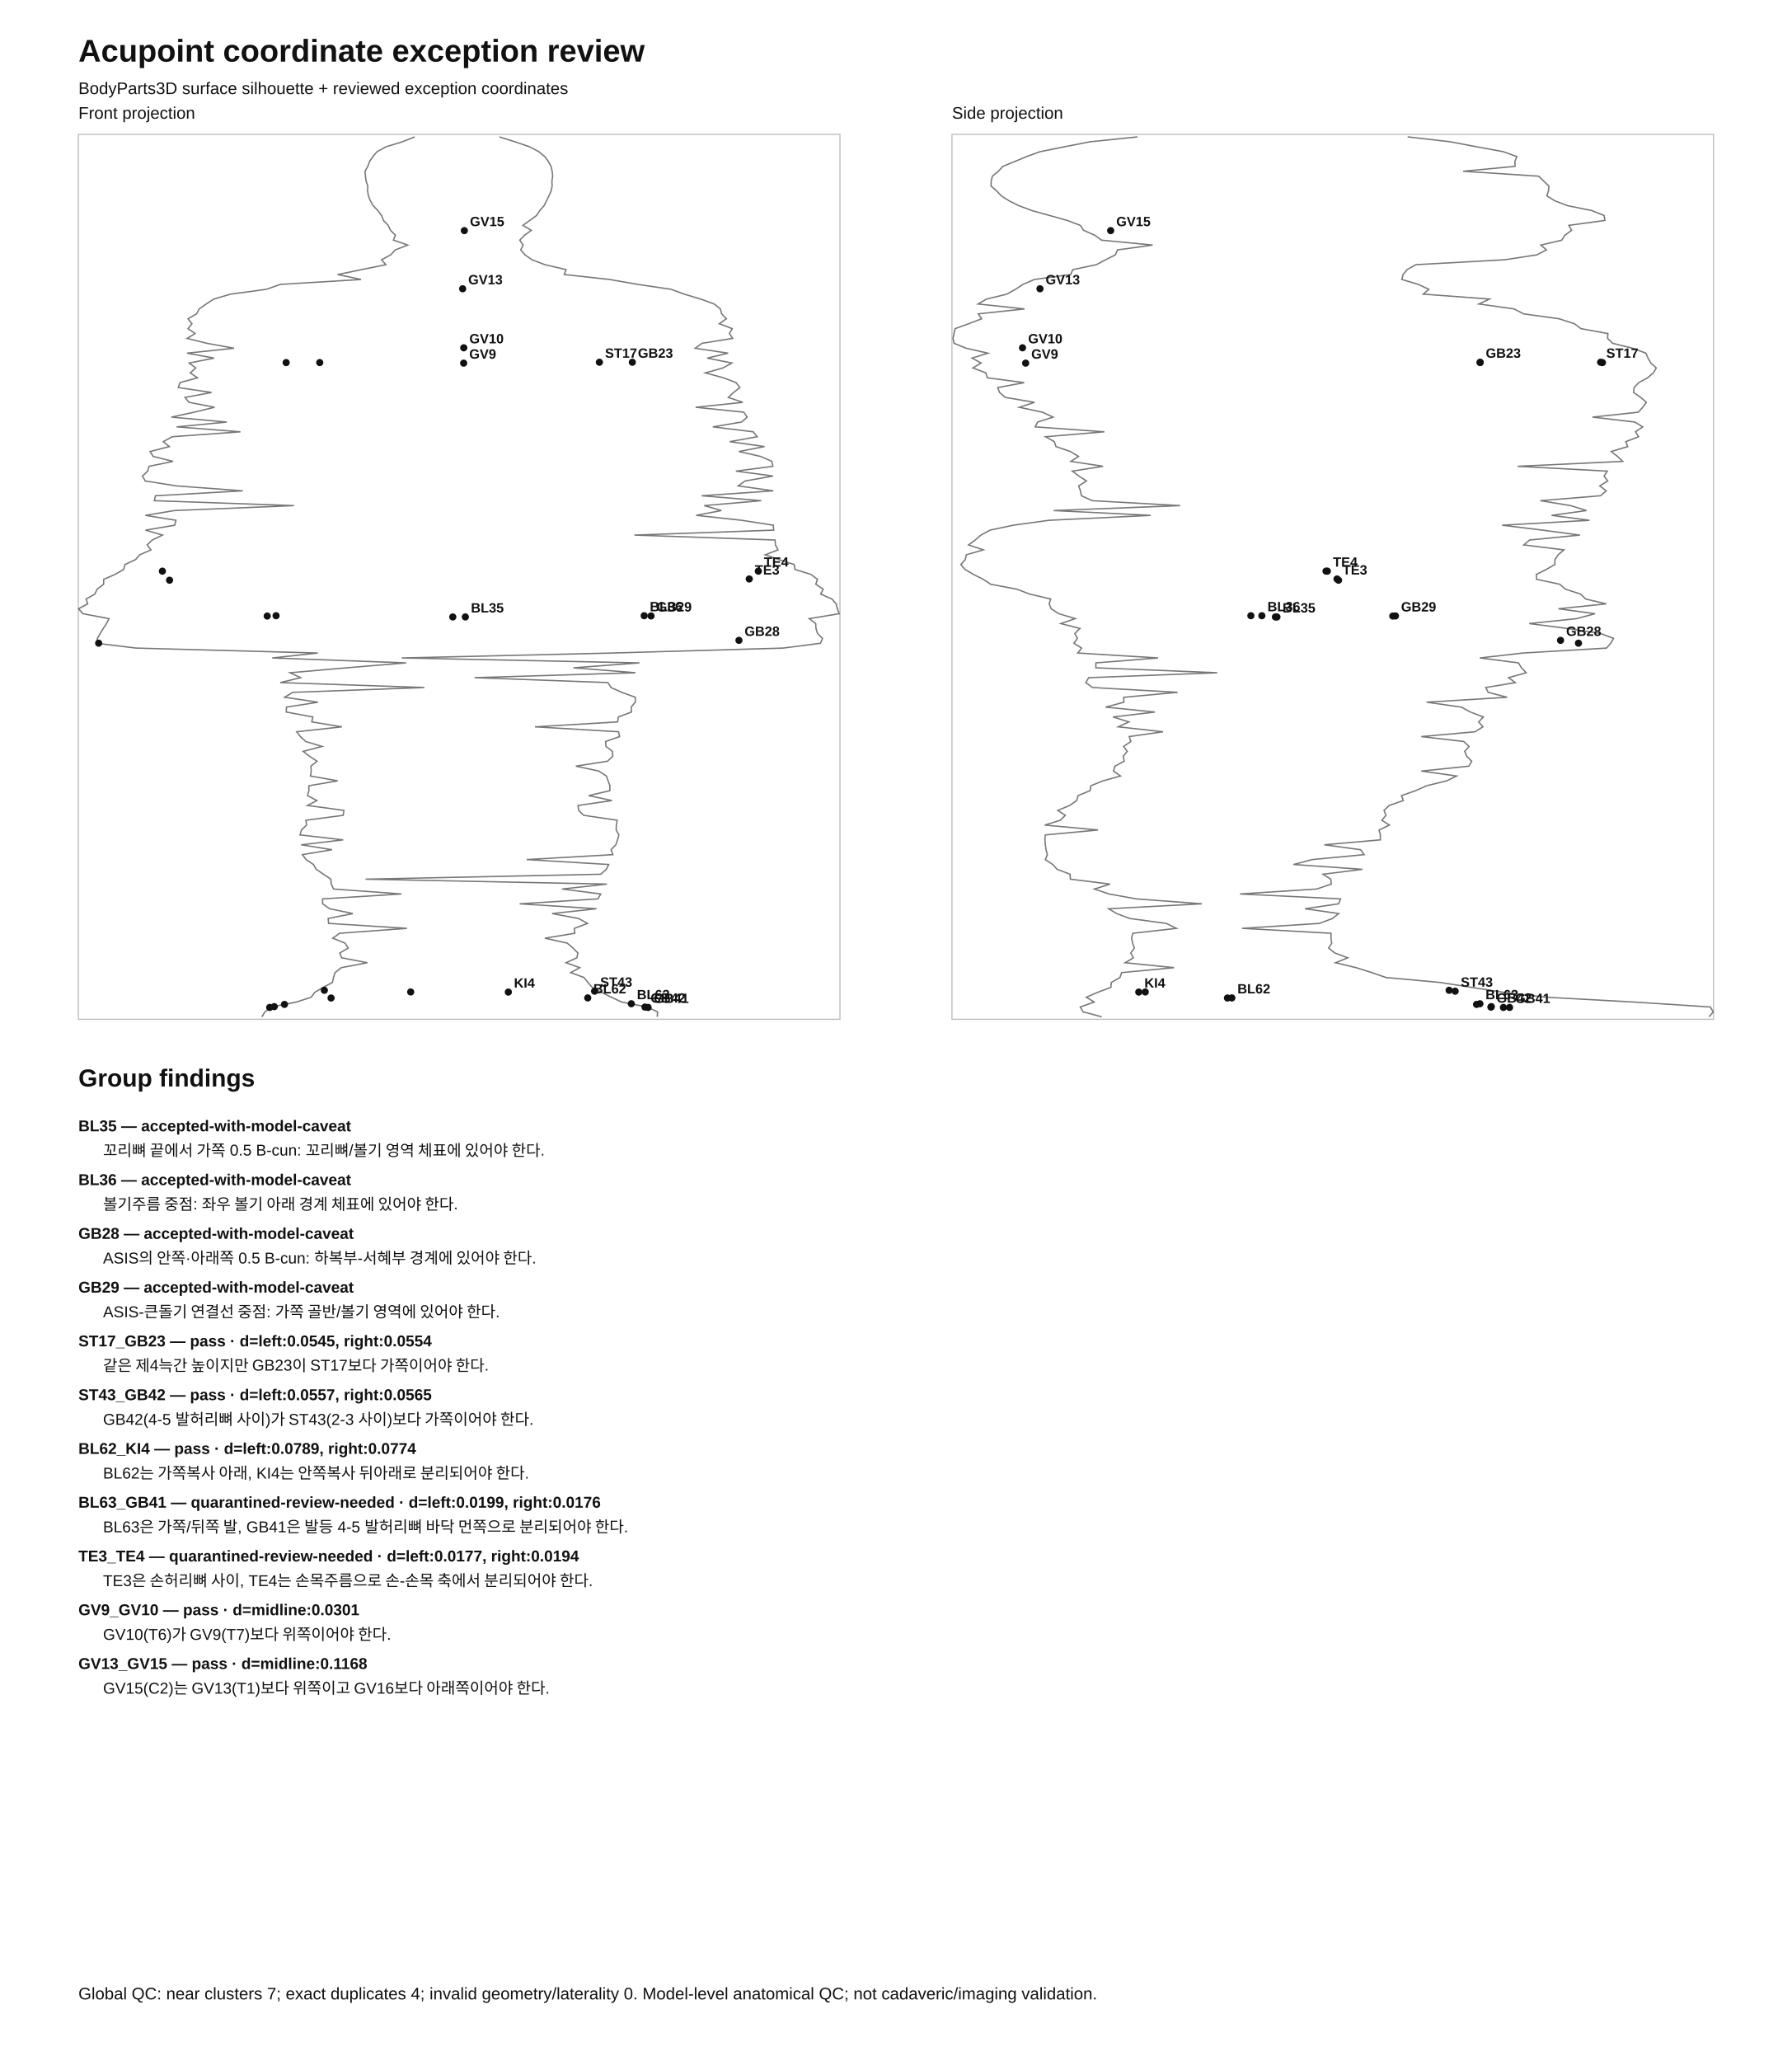
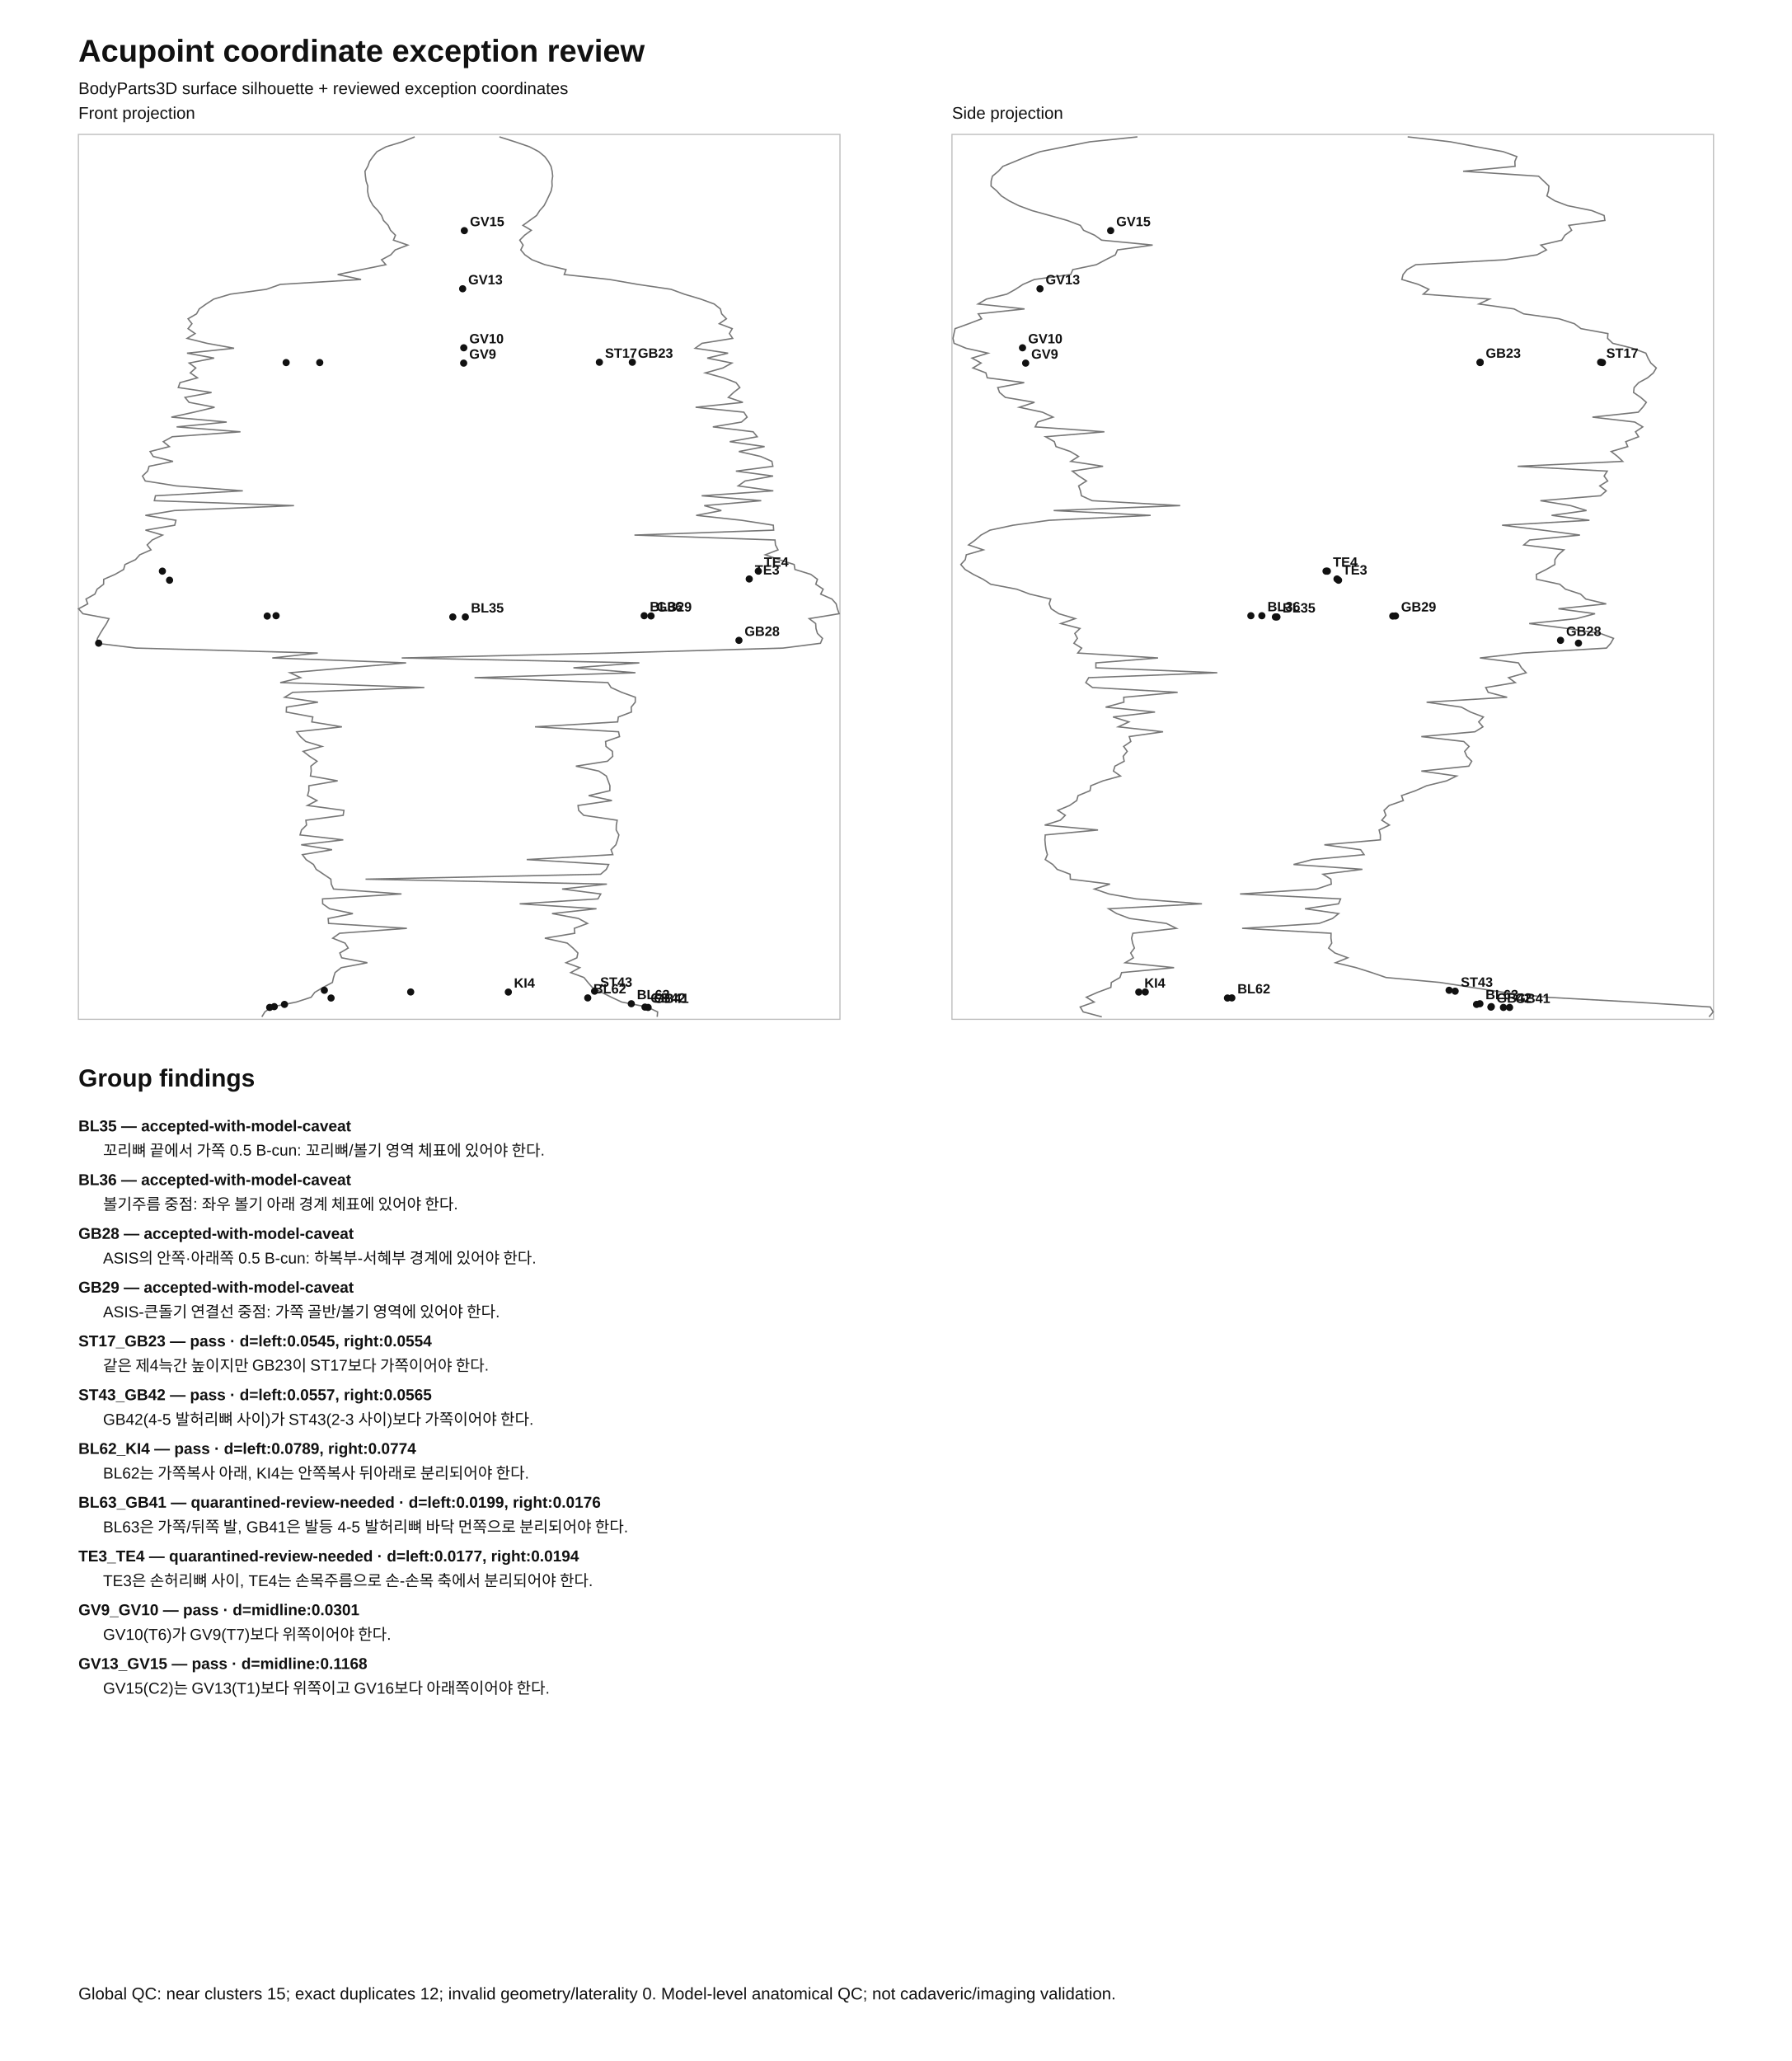
<svg xmlns="http://www.w3.org/2000/svg" width="1600" height="1840" viewBox="0 0 1600 1840">
  <rect width="100%" height="100%" fill="white" />
  <style>text{font-family:Arial,'Noto Sans KR',sans-serif;fill:#111}.t{font-size:28px;font-weight:700}.s{font-size:15px}.p{fill:none;stroke:#bbb}.o{fill:none;stroke:#777;stroke-width:1.2}.d{fill:#111}.l{font-size:12px;font-weight:700}.r{font-size:14px}.b{font-weight:700}</style>
  <text x="70" y="55" class="t">Acupoint coordinate exception review</text>
  <text x="70" y="84" class="s">BodyParts3D surface silhouette + reviewed exception coordinates</text>
  <rect class="p" x="70" y="120" width="680" height="790" />
  <text x="70" y="106" class="s">Front projection</text>
  <path class="o" d="M233.8 907.8 L236.5 903.4 L242.4 899.0 L264.6 894.6 L277.8 890.3 L281.1 885.9 L288.5 881.5 L296.8 877.1 L297.8 872.7 L299.2 868.3 L304.7 863.9 L328.0 859.5 L305.1 855.1 L303.4 850.8 L310.9 846.4 L308.1 842.0 L297.1 837.6 L303.2 833.2 L363.3 828.8 L293.4 824.4 L293.0 820.0 L315.1 815.6 L294.3 811.3 L288.1 806.9 L288.0 802.5 L358.5 798.1 L297.8 793.7 L295.8 789.3 L295.4 784.9 L288.9 780.5 L282.3 776.1 L279.9 771.8 L273.3 767.4 L270.0 763.0 L296.5 758.6 L268.9 754.2 L306.5 749.8 L267.9 745.4 L269.2 741.0 L273.7 736.6 L273.1 732.3 L306.4 727.9 L307.1 723.5 L274.5 719.1 L283.0 714.7 L274.6 710.3 L275.8 705.9 L275.8 701.5 L301.5 697.1 L277.2 692.8 L277.9 688.4 L277.6 684.0 L283.1 679.6 L276.4 675.2 L270.7 670.8 L287.5 666.4 L273.0 662.0 L268.2 657.6 L264.9 653.3 L305.3 648.9 L278.4 644.5 L279.3 640.1 L255.6 635.7 L255.8 631.3 L283.9 626.9 L254.1 622.5 L261.4 618.1 L378.9 613.8 L250.2 609.4 L268.4 605.0 L258.9 600.6 L309.3 596.2 L362.6 591.8 L243.1 587.4 L283.7 583.0 L121.6 578.6 L86.3 574.3 L87.0 569.9 L89.5 565.5 L92.2 561.1 L95.1 556.7 L97.3 552.3 L74.0 547.9 L70.1 543.5 L78.3 539.1 L76.8 534.8 L84.7 530.4 L86.7 526.0 L92.5 521.6 L92.6 517.2 L102.7 512.8 L110.4 508.4 L111.6 504.0 L121.0 499.6 L124.8 495.3 L134.8 490.9 L131.4 486.5 L135.9 482.1 L145.1 477.7 L129.9 473.3 L156.0 468.9 L157.1 464.5 L129.8 460.1 L155.8 455.8 L262.5 451.4 L137.8 447.0 L138.8 442.6 L216.8 438.2 L157.4 433.8 L129.7 429.4 L127.2 425.0 L131.8 420.6 L133.1 416.3 L154.5 411.9 L136.8 407.5 L134.0 403.1 L151.2 398.7 L145.8 394.3 L153.8 389.9 L214.7 385.5 L157.7 381.1 L202.4 376.8 L153.0 372.4 L173.2 368.0 L191.6 363.6 L168.8 359.2 L165.2 354.8 L188.9 350.4 L159.2 346.0 L160.7 341.6 L176.3 337.3 L169.9 332.9 L174.8 328.5 L168.9 324.1 L191.2 319.7 L167.0 315.3 L209.0 310.9 L184.8 306.5 L167.1 302.1 L174.2 297.8 L167.9 293.4 L171.4 289.0 L167.9 284.6 L175.5 280.2 L177.9 275.8 L184.1 271.4 L190.9 267.0 L205.8 262.6 L237.8 258.3 L250.3 253.9 L322.4 249.5 L301.5 245.1 L322.8 240.7 L344.5 236.3 L340.7 231.9 L348.9 227.5 L352.9 223.1 L364.1 218.8 L351.3 214.4 L353.1 210.0 L348.7 205.6 L346.6 201.2 L342.4 196.8 L340.7 192.4 L337.4 188.0 L333.2 183.6 L330.7 179.3 L329.0 174.9 L328.2 170.5 L328.4 166.1 L326.9 161.7 L326.3 157.3 L325.9 152.9 L328.4 148.5 L330.0 144.1 L333.0 139.8 L336.6 135.4 L344.8 131.0 L359.2 126.6 L370.3 122.2" />
  <path class="o" d="M586.8 907.8 L587.2 903.4 L577.7 899.0 L555.1 894.6 L545.9 890.3 L537.1 885.9 L528.8 881.5 L525.0 877.1 L521.4 872.7 L509.6 868.3 L517.7 863.9 L505.4 859.5 L515.1 855.1 L516.0 850.8 L511.6 846.4 L506.5 842.0 L486.5 837.6 L513.2 833.2 L512.8 828.8 L524.6 824.4 L516.5 820.0 L492.9 815.6 L532.6 811.3 L464.0 806.9 L533.9 802.5 L536.4 798.1 L501.9 793.7 L541.9 789.3 L326.4 784.9 L536.3 780.5 L541.4 776.1 L543.5 771.8 L470.3 767.4 L547.2 763.0 L545.6 758.6 L549.9 754.2 L551.4 749.8 L552.6 745.4 L550.2 741.0 L550.3 736.6 L551.1 732.3 L521.2 727.9 L516.7 723.5 L516.1 719.1 L546.4 714.7 L525.6 710.3 L544.5 705.9 L544.6 701.5 L543.0 697.1 L541.4 692.8 L534.7 688.4 L514.2 684.0 L542.4 679.6 L547.1 675.2 L546.8 670.8 L541.1 666.4 L540.7 662.0 L553.2 657.6 L552.3 653.3 L477.7 648.9 L551.5 644.5 L552.1 640.1 L563.8 635.7 L563.6 631.3 L567.2 626.9 L567.3 622.5 L555.1 618.1 L545.6 613.8 L542.8 609.4 L423.7 605.0 L567.4 600.6 L512.0 596.2 L570.9 591.8 L358.7 587.4 L546.5 583.0 L699.1 578.6 L732.6 574.3 L734.4 569.9 L729.9 565.5 L728.6 561.1 L728.3 556.7 L722.5 552.3 L749.3 547.9 L747.7 543.5 L746.6 539.1 L742.8 534.8 L732.8 530.4 L735.0 526.0 L728.4 521.6 L729.9 517.2 L724.0 512.8 L709.8 508.4 L709.1 504.0 L695.5 499.6 L683.3 495.3 L694.7 490.9 L692.4 486.5 L692.0 482.1 L566.5 477.7 L690.8 473.3 L690.5 468.9 L662.2 464.5 L621.6 460.1 L644.1 455.8 L628.8 451.4 L679.7 447.0 L626.5 442.6 L690.5 438.2 L659.1 433.8 L665.3 429.4 L690.3 425.0 L657.1 420.6 L690.1 416.3 L689.2 411.9 L679.2 407.5 L659.7 403.1 L682.7 398.7 L651.6 394.3 L676.1 389.9 L672.5 385.5 L636.5 381.1 L662.1 376.8 L667.1 372.4 L664.2 368.0 L621.1 363.6 L663.3 359.2 L650.3 354.8 L655.0 350.4 L660.6 346.0 L657.2 341.6 L646.0 337.3 L629.8 332.9 L645.5 328.5 L653.5 324.1 L631.5 319.7 L650.1 315.3 L620.7 310.9 L626.8 306.5 L654.2 302.1 L651.3 297.8 L653.8 293.4 L642.2 289.0 L648.6 284.6 L644.4 280.2 L643.2 275.8 L637.7 271.4 L625.6 267.0 L610.9 262.6 L599.2 258.3 L569.4 253.9 L544.2 249.5 L503.8 245.1 L505.4 240.7 L486.5 236.3 L475.0 231.9 L468.7 227.5 L465.0 223.1 L467.1 218.8 L464.1 214.4 L468.4 210.0 L474.4 205.6 L466.9 201.2 L473.0 196.8 L479.1 192.4 L481.9 188.0 L485.8 183.6 L488.0 179.3 L490.1 174.9 L492.1 170.5 L493.0 166.1 L492.8 161.7 L493.5 157.3 L493.0 152.9 L492.0 148.5 L489.6 144.1 L486.4 139.8 L481.1 135.4 L472.7 131.0 L459.8 126.6 L445.9 122.2" />
  <circle class="d" cx="415.5" cy="550.8" r="3.2" />
  <text class="l" x="420.5" y="546.8">BL35</text>
  <circle class="d" cx="404.3" cy="550.8" r="3.2" />
  <circle class="d" cx="575.2" cy="549.7" r="3.2" />
  <text class="l" x="580.2" y="545.7">BL36</text>
  <circle class="d" cx="246.5" cy="549.7" r="3.2" />
  <circle class="d" cx="659.8" cy="571.7" r="3.2" />
  <text class="l" x="664.8" y="567.7">GB28</text>
  <circle class="d" cx="88.1" cy="574.2" r="3.2" />
  <circle class="d" cx="581.3" cy="549.9" r="3.2" />
  <text class="l" x="586.3" y="545.9">GB29</text>
  <circle class="d" cx="238.6" cy="550.0" r="3.2" />
  <circle class="d" cx="535.2" cy="323.4" r="3.2" />
  <text class="l" x="540.2" y="319.4">ST17</text>
  <circle class="d" cx="285.5" cy="323.7" r="3.2" />
  <circle class="d" cx="564.6" cy="323.4" r="3.2" />
  <text class="l" x="569.6" y="319.4">GB23</text>
  <circle class="d" cx="255.5" cy="323.7" r="3.2" />
  <circle class="d" cx="530.9" cy="884.9" r="3.2" />
  <text class="l" x="535.9" y="880.9">ST43</text>
  <circle class="d" cx="289.6" cy="884.1" r="3.2" />
  <circle class="d" cx="575.9" cy="899.1" r="3.2" />
  <text class="l" x="580.9" y="895.1">GB42</text>
  <circle class="d" cx="244.9" cy="898.7" r="3.2" />
  <circle class="d" cx="524.8" cy="890.9" r="3.2" />
  <text class="l" x="529.8" y="886.9">BL62</text>
  <circle class="d" cx="295.6" cy="891.0" r="3.2" />
  <circle class="d" cx="453.9" cy="885.7" r="3.2" />
  <text class="l" x="458.9" y="881.7">KI4</text>
  <circle class="d" cx="366.7" cy="885.6" r="3.2" />
  <circle class="d" cx="563.7" cy="896.1" r="3.2" />
  <text class="l" x="568.7" y="892.1">BL63</text>
  <circle class="d" cx="254.0" cy="896.7" r="3.2" />
  <circle class="d" cx="578.7" cy="899.4" r="3.2" />
  <text class="l" x="583.7" y="895.4">GB41</text>
  <circle class="d" cx="240.8" cy="899.4" r="3.2" />
  <circle class="d" cx="669.0" cy="516.9" r="3.2" />
  <text class="l" x="674.0" y="512.9">TE3</text>
  <circle class="d" cx="151.4" cy="518.0" r="3.2" />
  <circle class="d" cx="677.1" cy="509.9" r="3.2" />
  <text class="l" x="682.1" y="505.9">TE4</text>
  <circle class="d" cx="145.0" cy="509.9" r="3.2" />
  <circle class="d" cx="414.0" cy="324.2" r="3.2" />
  <text class="l" x="419.0" y="320.2">GV9</text>
  <circle class="d" cx="414.1" cy="310.5" r="3.2" />
  <text class="l" x="419.1" y="306.5">GV10</text>
  <circle class="d" cx="413.1" cy="257.8" r="3.2" />
  <text class="l" x="418.1" y="253.8">GV13</text>
  <circle class="d" cx="414.6" cy="205.9" r="3.2" />
  <text class="l" x="419.6" y="201.9">GV15</text>
  <rect class="p" x="850" y="120" width="680" height="790" />
  <text x="850" y="106" class="s">Side projection</text>
  <path class="o" d="M983.8 907.8 L967.2 903.4 L964.5 899.0 L977.0 894.6 L970.0 890.3 L980.1 885.9 L991.9 881.5 L992.3 877.1 L1000.0 872.7 L1001.5 868.3 L1048.3 863.9 L1004.6 859.5 L1012.0 855.1 L1009.6 850.8 L1012.9 846.4 L1011.3 842.0 L1010.4 837.6 L1011.5 833.2 L1050.4 828.8 L1041.4 824.4 L1008.7 820.0 L997.0 815.6 L989.9 811.3 L1073.2 806.9 L1014.5 802.5 L990.2 798.1 L977.2 793.7 L991.1 789.3 L955.7 784.9 L955.5 780.5 L943.9 776.1 L940.0 771.8 L933.3 767.4 L935.2 763.0 L934.0 758.6 L933.4 754.2 L933.0 749.8 L933.3 745.4 L980.4 741.0 L932.8 736.6 L946.7 732.3 L951.2 727.9 L944.5 723.5 L955.0 719.1 L961.4 714.7 L962.6 710.3 L973.3 705.9 L974.0 701.5 L984.9 697.1 L1000.5 692.8 L994.2 688.4 L995.5 684.0 L1003.8 679.6 L1002.9 675.2 L1006.5 670.8 L1003.3 666.4 L1009.7 662.0 L1008.3 657.6 L1038.5 653.3 L998.5 648.9 L1008.0 644.5 L993.8 640.1 L1031.3 635.7 L987.2 631.3 L1003.5 626.9 L1003.4 622.5 L1051.5 618.1 L975.5 613.8 L969.5 609.4 L972.1 605.0 L1086.9 600.6 L978.5 596.2 L978.5 591.8 L1034.0 587.4 L962.3 583.0 L965.8 578.6 L958.9 574.3 L962.0 569.9 L959.7 565.5 L964.3 561.1 L947.2 556.7 L960.1 552.3 L945.4 547.9 L938.6 543.5 L936.8 539.1 L938.2 534.8 L919.5 530.4 L907.8 526.0 L884.6 521.6 L877.9 517.2 L869.1 512.8 L861.7 508.4 L857.9 504.0 L861.9 499.6 L862.8 495.3 L878.0 490.9 L864.8 486.5 L870.8 482.1 L875.9 477.7 L884.0 473.3 L904.6 468.9 L936.7 464.5 L1027.4 460.1 L940.8 455.8 L1053.8 451.4 L975.2 447.0 L965.6 442.6 L964.7 438.2 L963.1 433.8 L970.1 429.4 L963.3 425.0 L957.5 420.6 L984.9 416.3 L956.1 411.9 L963.0 407.5 L955.7 403.1 L942.9 398.7 L941.4 394.3 L933.6 389.9 L986.1 385.5 L924.3 381.1 L926.5 376.8 L940.3 372.4 L930.8 368.0 L910.1 363.6 L923.7 359.2 L897.7 354.8 L892.5 350.4 L890.9 346.0 L914.5 341.6 L881.5 337.3 L880.3 332.9 L868.7 328.5 L876.0 324.1 L867.9 319.7 L882.2 315.3 L862.6 310.9 L851.9 306.5 L850.9 302.1 L851.8 297.8 L852.8 293.4 L865.0 289.0 L876.5 284.6 L873.5 280.2 L914.8 275.8 L873.3 271.4 L880.8 267.0 L899.0 262.6 L906.7 258.3 L913.4 253.9 L923.6 249.5 L956.0 245.1 L957.9 240.7 L978.9 236.3 L987.2 231.9 L995.9 227.5 L997.8 223.1 L1029.2 218.8 L983.6 214.4 L977.4 210.0 L967.5 205.6 L964.6 201.2 L952.9 196.8 L937.3 192.4 L921.4 188.0 L909.6 183.6 L901.0 179.3 L894.1 174.9 L890.0 170.5 L884.9 166.1 L885.0 161.7 L886.1 157.3 L891.4 152.9 L895.5 148.5 L906.3 144.1 L916.6 139.8 L928.7 135.4 L950.7 131.0 L973.1 126.6 L1015.6 122.2" />
  <path class="o" d="M1526.0 907.8 L1529.7 903.4 L1527.1 899.0 L1458.8 894.6 L1380.8 890.3 L1342.4 885.9 L1314.0 881.5 L1285.8 877.1 L1237.6 872.7 L1224.8 868.3 L1210.9 863.9 L1192.5 859.5 L1203.4 855.1 L1191.9 850.8 L1186.3 846.4 L1189.1 842.0 L1188.4 837.6 L1188.5 833.2 L1109.1 828.8 L1177.9 824.4 L1189.8 820.0 L1195.3 815.6 L1165.2 811.3 L1195.2 806.9 L1197.0 802.5 L1107.2 798.1 L1175.6 793.7 L1188.7 789.3 L1188.3 784.9 L1181.3 780.5 L1216.5 776.1 L1155.0 771.8 L1171.7 767.4 L1218.0 763.0 L1214.9 758.6 L1182.5 754.2 L1232.5 749.8 L1232.5 745.4 L1231.4 741.0 L1240.6 736.6 L1233.8 732.3 L1237.5 727.9 L1235.8 723.5 L1240.4 719.1 L1253.0 714.7 L1251.4 710.3 L1263.9 705.9 L1273.8 701.5 L1291.7 697.1 L1300.6 692.8 L1269.1 688.4 L1311.5 684.0 L1314.1 679.6 L1309.7 675.2 L1307.8 670.8 L1311.7 666.4 L1307.0 662.0 L1269.1 657.6 L1317.0 653.3 L1324.1 648.9 L1320.3 644.5 L1324.5 640.1 L1313.0 635.7 L1304.8 631.3 L1273.8 626.9 L1345.7 622.5 L1328.8 618.1 L1326.6 613.8 L1353.0 609.4 L1347.0 605.0 L1362.7 600.6 L1358.5 596.2 L1355.8 591.8 L1321.4 587.4 L1359.8 583.0 L1434.4 578.6 L1438.2 574.3 L1440.7 569.9 L1428.9 565.5 L1399.6 561.1 L1365.4 556.7 L1407.7 552.3 L1424.2 547.9 L1391.5 543.5 L1434.2 539.1 L1415.9 534.8 L1411.3 530.4 L1397.8 526.0 L1392.7 521.6 L1372.0 517.2 L1371.8 512.8 L1380.6 508.4 L1388.3 504.0 L1388.4 499.6 L1391.3 495.3 L1396.4 490.9 L1360.6 486.5 L1365.8 482.1 L1410.7 477.7 L1377.3 473.3 L1341.2 468.9 L1419.2 464.5 L1385.4 460.1 L1416.6 455.8 L1402.4 451.4 L1375.4 447.0 L1429.1 442.6 L1434.2 438.2 L1428.4 433.8 L1435.5 429.4 L1432.3 425.0 L1435.1 420.6 L1355.1 416.3 L1448.9 411.9 L1444.3 407.5 L1438.6 403.1 L1453.4 398.7 L1451.6 394.3 L1463.1 389.9 L1460.3 385.5 L1466.8 381.1 L1459.7 376.8 L1421.9 372.4 L1462.8 368.0 L1466.8 363.6 L1470.0 359.2 L1465.0 354.8 L1458.6 350.4 L1459.1 346.0 L1463.2 341.6 L1471.1 337.3 L1476.3 332.9 L1478.9 328.5 L1474.0 324.1 L1471.5 319.7 L1469.6 315.3 L1457.7 310.9 L1440.0 306.5 L1435.4 302.1 L1435.7 297.8 L1411.6 293.4 L1405.8 289.0 L1392.1 284.6 L1360.4 280.2 L1351.9 275.8 L1320.5 271.4 L1329.9 267.0 L1270.8 262.6 L1275.8 258.3 L1266.4 253.9 L1251.7 249.5 L1252.8 245.1 L1256.4 240.7 L1264.1 236.3 L1343.6 231.9 L1372.3 227.5 L1380.8 223.1 L1375.8 218.8 L1394.5 214.4 L1397.3 210.0 L1403.3 205.6 L1400.8 201.2 L1433.0 196.8 L1432.3 192.4 L1421.3 188.0 L1399.6 183.6 L1388.3 179.3 L1381.2 174.9 L1382.6 170.5 L1383.0 166.1 L1378.4 161.7 L1373.8 157.3 L1306.4 152.9 L1352.8 148.5 L1352.6 144.1 L1354.4 139.8 L1342.2 135.4 L1318.1 131.0 L1295.1 126.6 L1256.9 122.2" />
  <circle class="d" cx="1140.2" cy="550.8" r="3.2" />
  <text class="l" x="1145.2" y="546.8">BL35</text>
  <circle class="d" cx="1138.8" cy="550.8" r="3.2" />
  <circle class="d" cx="1126.7" cy="549.7" r="3.2" />
  <text class="l" x="1131.7" y="545.7">BL36</text>
  <circle class="d" cx="1116.9" cy="549.7" r="3.2" />
  <circle class="d" cx="1393.4" cy="571.7" r="3.2" />
  <text class="l" x="1398.4" y="567.7">GB28</text>
  <circle class="d" cx="1409.4" cy="574.2" r="3.2" />
  <circle class="d" cx="1246.0" cy="549.9" r="3.2" />
  <text class="l" x="1251.0" y="545.9">GB29</text>
  <circle class="d" cx="1243.6" cy="550.0" r="3.2" />
  <circle class="d" cx="1429.2" cy="323.4" r="3.2" />
  <text class="l" x="1434.2" y="319.4">ST17</text>
  <circle class="d" cx="1430.8" cy="323.7" r="3.2" />
  <circle class="d" cx="1321.6" cy="323.4" r="3.2" />
  <text class="l" x="1326.6" y="319.4">GB23</text>
  <circle class="d" cx="1321.6" cy="323.7" r="3.2" />
  <circle class="d" cx="1299.3" cy="884.9" r="3.2" />
  <text class="l" x="1304.3" y="880.9">ST43</text>
  <circle class="d" cx="1293.9" cy="884.1" r="3.2" />
  <circle class="d" cx="1331.2" cy="899.1" r="3.2" />
  <text class="l" x="1336.2" y="895.1">GB42</text>
  <circle class="d" cx="1331.6" cy="898.7" r="3.2" />
  <circle class="d" cx="1099.9" cy="890.9" r="3.2" />
  <text class="l" x="1104.9" y="886.9">BL62</text>
  <circle class="d" cx="1096.0" cy="891.0" r="3.2" />
  <circle class="d" cx="1016.8" cy="885.7" r="3.2" />
  <text class="l" x="1021.8" y="881.7">KI4</text>
  <circle class="d" cx="1022.6" cy="885.6" r="3.2" />
  <circle class="d" cx="1321.4" cy="896.1" r="3.2" />
  <text class="l" x="1326.4" y="892.1">BL63</text>
  <circle class="d" cx="1318.4" cy="896.7" r="3.2" />
  <circle class="d" cx="1347.9" cy="899.4" r="3.2" />
  <text class="l" x="1352.9" y="895.4">GB41</text>
  <circle class="d" cx="1342.4" cy="899.4" r="3.2" />
  <circle class="d" cx="1193.8" cy="516.9" r="3.2" />
  <text class="l" x="1198.8" y="512.9">TE3</text>
  <circle class="d" cx="1195.2" cy="518.0" r="3.2" />
  <circle class="d" cx="1185.2" cy="509.9" r="3.2" />
  <text class="l" x="1190.2" y="505.9">TE4</text>
  <circle class="d" cx="1184.0" cy="509.9" r="3.2" />
  <circle class="d" cx="915.8" cy="324.2" r="3.2" />
  <text class="l" x="920.8" y="320.2">GV9</text>
  <circle class="d" cx="913.0" cy="310.5" r="3.2" />
  <text class="l" x="918.0" y="306.5">GV10</text>
  <circle class="d" cx="928.6" cy="257.8" r="3.2" />
  <text class="l" x="933.6" y="253.8">GV13</text>
  <circle class="d" cx="991.7" cy="205.9" r="3.2" />
  <text class="l" x="996.7" y="201.9">GV15</text>
  <text x="70" y="970" class="t" style="font-size:22px">Group findings</text>
  <text x="70" y="1010" class="r b">BL35 — accepted-with-model-caveat</text>
  <text x="92" y="1032" class="r">꼬리뼈 끝에서 가쪽 0.5 B-cun: 꼬리뼈/볼기 영역 체표에 있어야 한다.</text>
  <text x="70" y="1058" class="r b">BL36 — accepted-with-model-caveat</text>
  <text x="92" y="1080" class="r">볼기주름 중점: 좌우 볼기 아래 경계 체표에 있어야 한다.</text>
  <text x="70" y="1106" class="r b">GB28 — accepted-with-model-caveat</text>
  <text x="92" y="1128" class="r">ASIS의 안쪽·아래쪽 0.5 B-cun: 하복부-서혜부 경계에 있어야 한다.</text>
  <text x="70" y="1154" class="r b">GB29 — accepted-with-model-caveat</text>
  <text x="92" y="1176" class="r">ASIS-큰돌기 연결선 중점: 가쪽 골반/볼기 영역에 있어야 한다.</text>
  <text x="70" y="1202" class="r b">ST17_GB23 — pass · d=left:0.0545, right:0.0554</text>
  <text x="92" y="1224" class="r">같은 제4늑간 높이지만 GB23이 ST17보다 가쪽이어야 한다.</text>
  <text x="70" y="1250" class="r b">ST43_GB42 — pass · d=left:0.0557, right:0.0565</text>
  <text x="92" y="1272" class="r">GB42(4-5 발허리뼈 사이)가 ST43(2-3 사이)보다 가쪽이어야 한다.</text>
  <text x="70" y="1298" class="r b">BL62_KI4 — pass · d=left:0.0789, right:0.0774</text>
  <text x="92" y="1320" class="r">BL62는 가쪽복사 아래, KI4는 안쪽복사 뒤아래로 분리되어야 한다.</text>
  <text x="70" y="1346" class="r b">BL63_GB41 — quarantined-review-needed · d=left:0.0199, right:0.0176</text>
  <text x="92" y="1368" class="r">BL63은 가쪽/뒤쪽 발, GB41은 발등 4-5 발허리뼈 바닥 먼쪽으로 분리되어야 한다.</text>
  <text x="70" y="1394" class="r b">TE3_TE4 — quarantined-review-needed · d=left:0.0177, right:0.0194</text>
  <text x="92" y="1416" class="r">TE3은 손허리뼈 사이, TE4는 손목주름으로 손-손목 축에서 분리되어야 한다.</text>
  <text x="70" y="1442" class="r b">GV9_GV10 — pass · d=midline:0.0301</text>
  <text x="92" y="1464" class="r">GV10(T6)가 GV9(T7)보다 위쪽이어야 한다.</text>
  <text x="70" y="1490" class="r b">GV13_GV15 — pass · d=midline:0.1168</text>
  <text x="92" y="1512" class="r">GV15(C2)는 GV13(T1)보다 위쪽이고 GV16보다 아래쪽이어야 한다.</text>
-   <text x="70" y="1785" class="s">Global QC: near clusters 7; exact duplicates 4; invalid geometry/laterality 0. Model-level anatomical QC; not cadaveric/imaging validation.</text>
+   <text x="70" y="1785" class="s">Global QC: near clusters 15; exact duplicates 12; invalid geometry/laterality 0. Model-level anatomical QC; not cadaveric/imaging validation.</text>
</svg>
